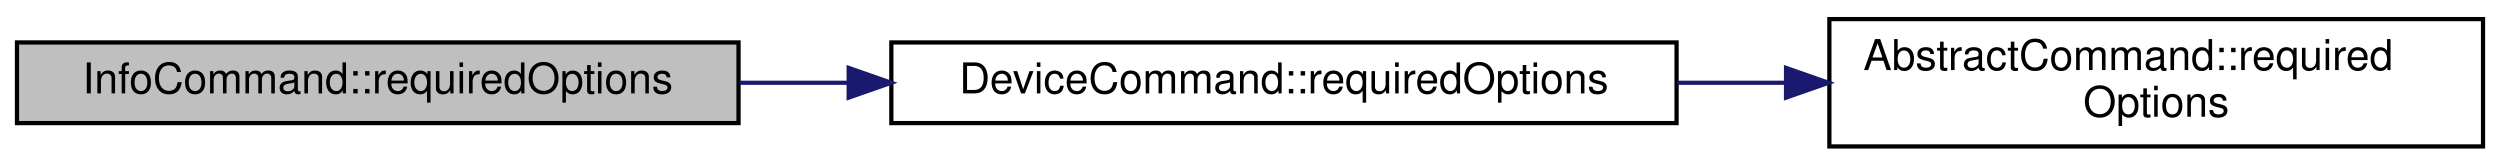
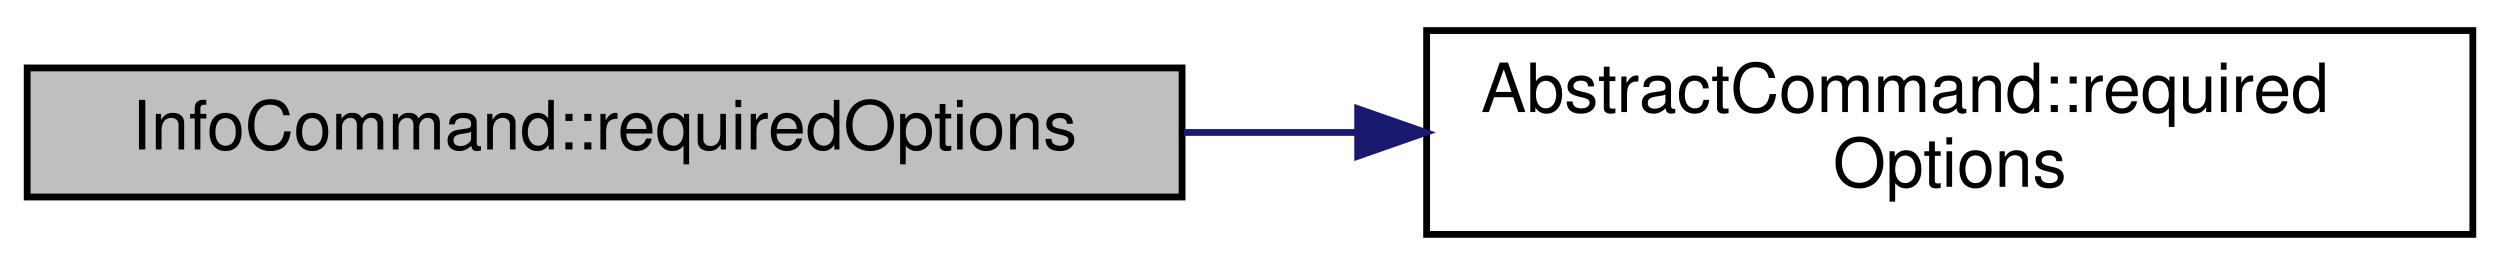
- <svg xmlns="http://www.w3.org/2000/svg" xmlns:xlink="http://www.w3.org/1999/xlink" width="589pt" height="39pt" viewBox="0.00 0.00 589.00 39.00">
+ <svg xmlns="http://www.w3.org/2000/svg" xmlns:xlink="http://www.w3.org/1999/xlink" width="368pt" height="39pt" viewBox="0.00 0.00 368.00 39.00">
  <g id="graph0" class="graph" transform="scale(1 1) rotate(0) translate(4 35)">
    <g id="node1" class="node">
      <g id="a_node1">
        <a xlink:title="Returns a list of CLI option names required by this command.">
          <polygon fill="#bfbfbf" stroke="black" points="0,-6 0,-25 170,-25 170,-6 0,-6" />
          <text text-anchor="middle" x="85" y="-13" font-family="Helvetica,sans-Serif" font-size="10.00">InfoCommand::requiredOptions</text>
        </a>
      </g>
    </g>
    <g id="node2" class="node">
      <g id="a_node2">
-         <a xlink:href="classDeviceCommand.html#a51880909f53005b1c178611aaac394e7" target="_top" xlink:title="Returns a list of CLI option names required by this command.">
-           <polygon fill="none" stroke="black" points="206,-6 206,-25 391,-25 391,-6 206,-6" />
-           <text text-anchor="middle" x="298.5" y="-13" font-family="Helvetica,sans-Serif" font-size="10.00">DeviceCommand::requiredOptions</text>
+         <a xlink:href="classAbstractCommand.html#aec006493cf0a4ba88c092c597bf247b8" target="_top" xlink:title="Returns a list of CLI option names required by this command.">
+           <polygon fill="none" stroke="black" points="206,-0.5 206,-30.5 360,-30.5 360,-0.5 206,-0.5" />
+           <text text-anchor="start" x="214" y="-18.5" font-family="Helvetica,sans-Serif" font-size="10.00">AbstractCommand::required</text>
+           <text text-anchor="middle" x="283" y="-7.5" font-family="Helvetica,sans-Serif" font-size="10.00">Options</text>
        </a>
      </g>
    </g>
    <g id="edge1" class="edge">
-       <path fill="none" stroke="midnightblue" d="M170.2,-15.5C178.64,-15.5 187.28,-15.5 195.88,-15.5" />
-       <polygon fill="midnightblue" stroke="midnightblue" points="195.95,-19 205.95,-15.5 195.95,-12 195.95,-19" />
-     </g>
-     <g id="node3" class="node">
-       <g id="a_node3">
-         <a xlink:href="classAbstractCommand.html#aec006493cf0a4ba88c092c597bf247b8" target="_top" xlink:title="Returns a list of CLI option names required by this command.">
-           <polygon fill="none" stroke="black" points="427,-0.5 427,-30.5 581,-30.5 581,-0.5 427,-0.5" />
-           <text text-anchor="start" x="435" y="-18.5" font-family="Helvetica,sans-Serif" font-size="10.00">AbstractCommand::required</text>
-           <text text-anchor="middle" x="504" y="-7.5" font-family="Helvetica,sans-Serif" font-size="10.00">Options</text>
-         </a>
-       </g>
-     </g>
-     <g id="edge2" class="edge">
-       <path fill="none" stroke="midnightblue" d="M391.13,-15.5C399.6,-15.5 408.17,-15.5 416.6,-15.5" />
-       <polygon fill="midnightblue" stroke="midnightblue" points="416.79,-19 426.79,-15.5 416.79,-12 416.79,-19" />
+       <path fill="none" stroke="midnightblue" d="M170.26,-15.5C178.67,-15.5 187.21,-15.5 195.65,-15.5" />
+       <polygon fill="midnightblue" stroke="midnightblue" points="195.85,-19 205.85,-15.5 195.85,-12 195.85,-19" />
    </g>
  </g>
</svg>
